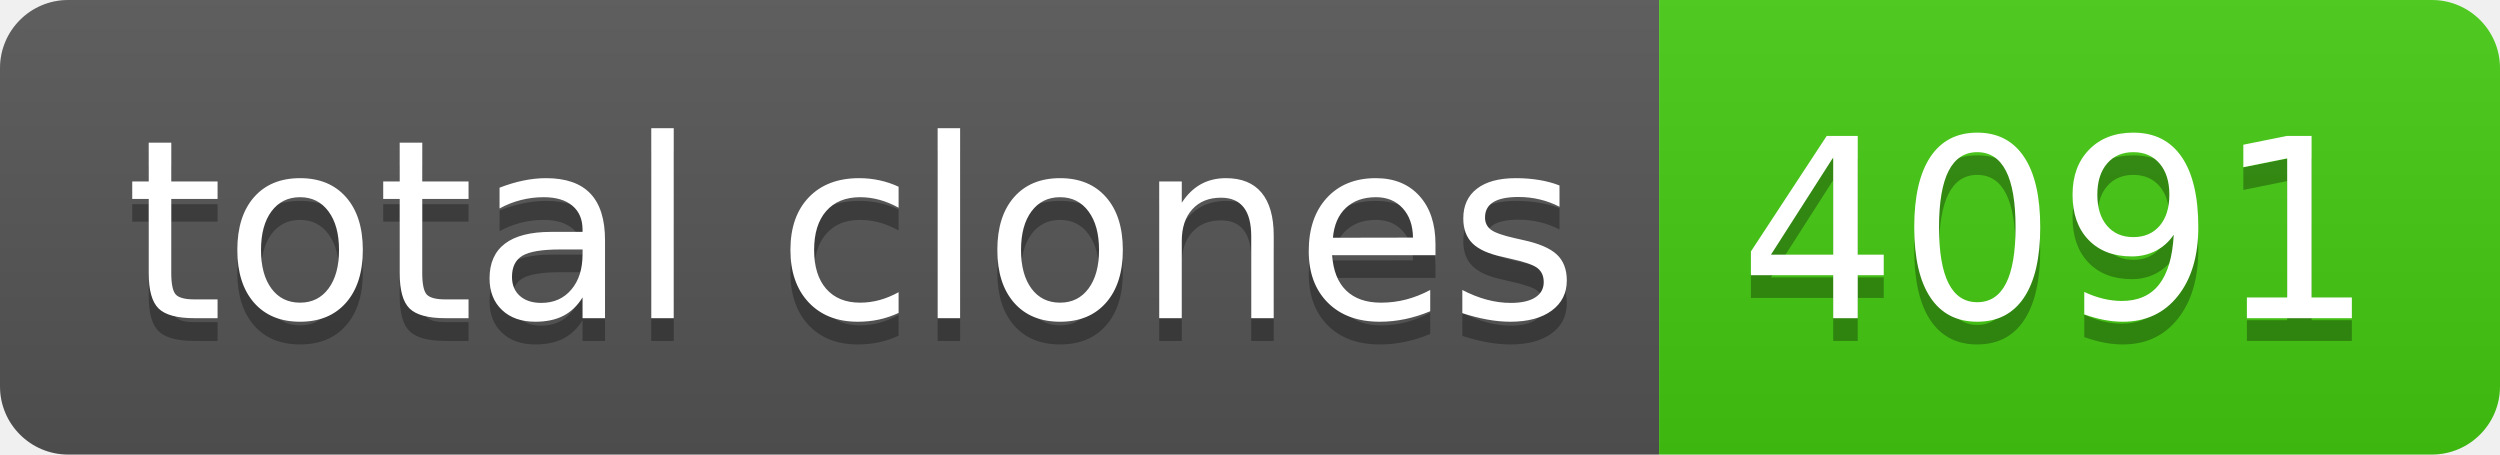
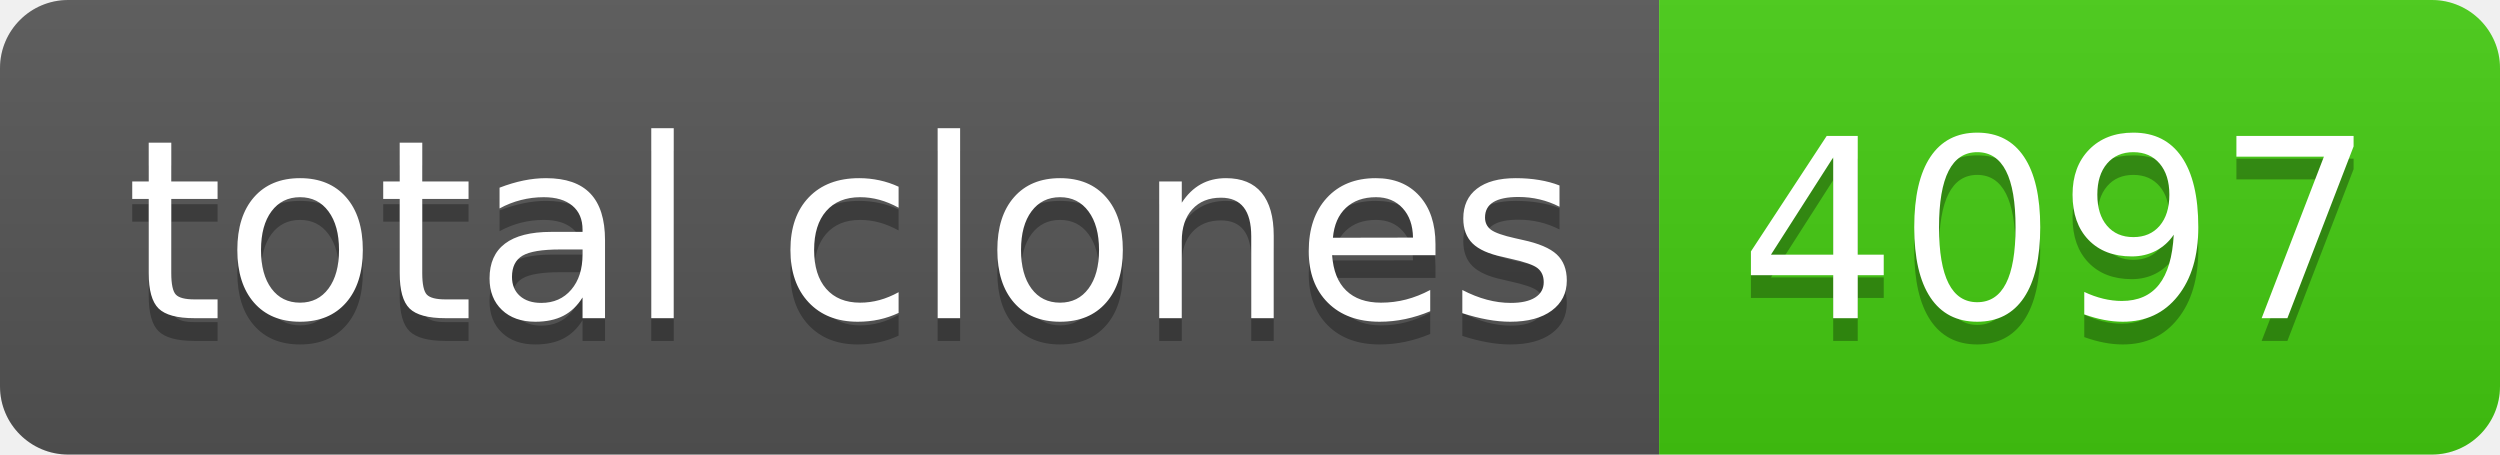
- <svg xmlns="http://www.w3.org/2000/svg" width="110" height="20" role="img" aria-label="total clones: 4091">
+ <svg xmlns="http://www.w3.org/2000/svg" width="110" height="20" role="img" aria-label="total clones: 4097">
  <linearGradient id="s" x2="0" y2="100%">
    <stop offset="0" stop-color="#bbb" stop-opacity=".1" />
    <stop offset="1" stop-opacity=".1" />
  </linearGradient>
  <clipPath id="r">
    <rect width="110" height="20" rx="3" fill="#fff" />
  </clipPath>
  <g clip-path="url(#r)">
    <rect width="73" height="20" fill="#555" />
    <rect x="73" width="37" height="20" fill="#4c1" />
    <rect width="110" height="20" fill="url(#s)" />
  </g>
  <g fill="#fff" text-anchor="middle" font-family="Verdana,Geneva,DejaVu Sans,sans-serif" text-rendering="geometricPrecision" font-size="110">
    <text aria-hidden="true" x="375" y="150" fill="#010101" fill-opacity=".3" transform="scale(.1)" textLength="630">total clones</text>
    <text x="375" y="140" transform="scale(.1)" fill="#fff" textLength="630">total clones</text>
-     <text aria-hidden="true" x="905" y="150" fill="#010101" fill-opacity=".3" transform="scale(.1)" textLength="270">4091</text>
-     <text x="905" y="140" transform="scale(.1)" fill="#fff" textLength="270">4091</text>
+     <text aria-hidden="true" x="905" y="150" fill="#010101" fill-opacity=".3" transform="scale(.1)" textLength="270">4097</text>
+     <text x="905" y="140" transform="scale(.1)" fill="#fff" textLength="270">4097</text>
  </g>
</svg>
